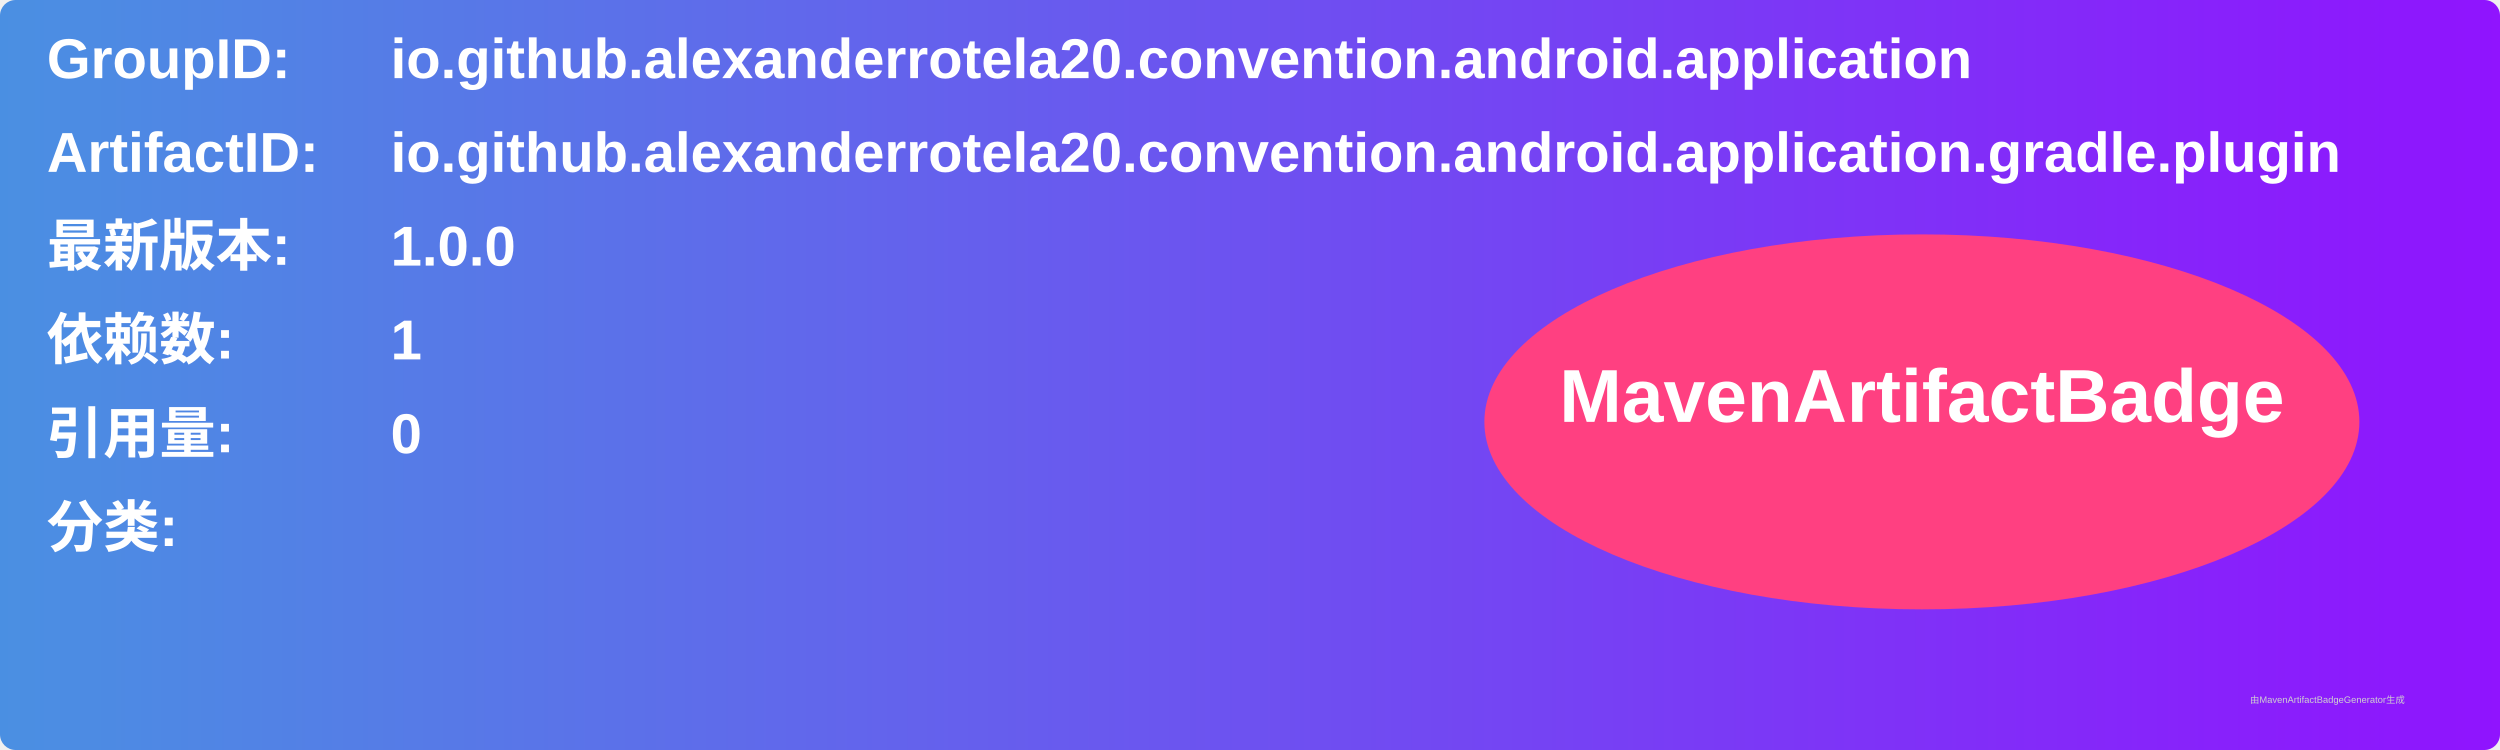
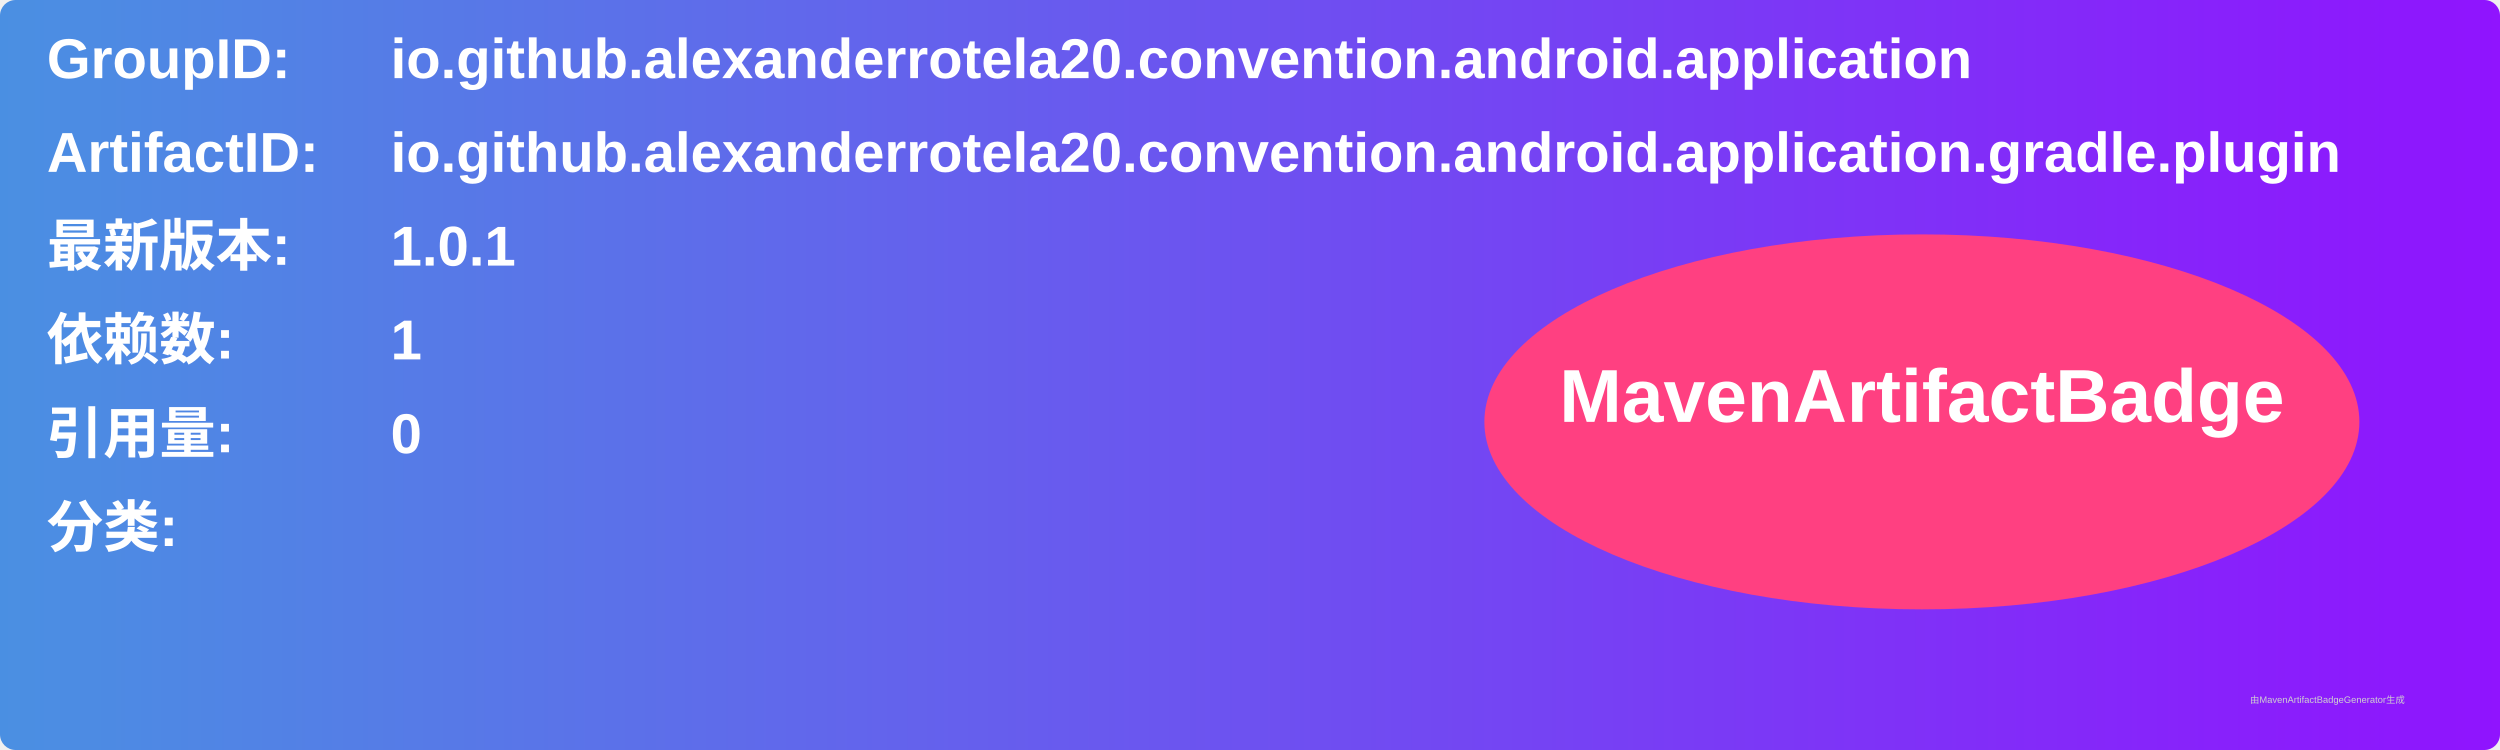
<svg xmlns="http://www.w3.org/2000/svg" width="800" height="240" viewBox="0 0 800 240">
  <linearGradient id="grad" x1="0%" y1="0%" x2="100%" y2="0%">
    <stop offset="0%" stop-color="#4a90e2" />
    <stop offset="100%" stop-color="#9013fe" />
  </linearGradient>
  <rect width="100%" height="100%" rx="5" ry="5" fill="url(#grad)" />
  <g transform="translate(15, 15)">
    <text x="0" y="10" font-family="Arial" font-size="18" fill="white" font-weight="bold" width="260">GroupID:</text>
    <text x="110" y="10" font-family="Arial" font-size="18" fill="white" font-weight="bold" width="460">io.github.alexanderrotela20.convention.android.application</text>
    <text x="0" y="40" font-family="Arial" font-size="18" fill="white" font-weight="bold" width="260">ArtifactID:</text>
    <text x="110" y="40" font-family="Arial" font-size="18" fill="white" font-weight="bold" width="460">io.github.alexanderrotela20.convention.android.application.gradle.plugin</text>
    <text x="0" y="70" font-family="Arial" font-size="18" fill="white" font-weight="bold">最新版本:</text>
    <text x="110" y="70" font-family="Arial" font-size="18" fill="white" font-weight="bold">
-       <tspan font-weight="bold">1.0.0</tspan>
+       <tspan font-weight="bold">1.0.1</tspan>
    </text>
    <text x="0" y="100" font-family="Arial" font-size="18" fill="white" font-weight="bold">依赖数: </text>
    <text x="110" y="100" font-family="Arial" font-size="18" fill="white">
      <tspan font-weight="bold">1</tspan>
    </text>
    <text x="0" y="130" font-family="Arial" font-size="18" fill="white" font-weight="bold">引用量: </text>
    <text x="110" y="130" font-family="Arial" font-size="18" fill="white">
      <tspan font-weight="bold">0</tspan>
    </text>
    <text x="0" y="160" font-family="Arial" font-size="18" fill="white" font-weight="bold">分类:</text>
    <text x="10" y="190" font-family="Arial" font-size="10" fill="white">
      <tspan font-weight="bold" />
    </text>
    <ellipse cx="600" cy="120" rx="140" ry="60" fill="#ff4081" />
    <text x="600" y="120" text-anchor="middle" font-family="Arial" font-size="24" fill="white" font-weight="bold">MavenArtifactBadge</text>
  </g>
  <text x="720" y="225" font-family="Arial" font-size="3" fill="#d0d0d0">由MavenArtifactBadgeGenerator生成</text>
</svg>
